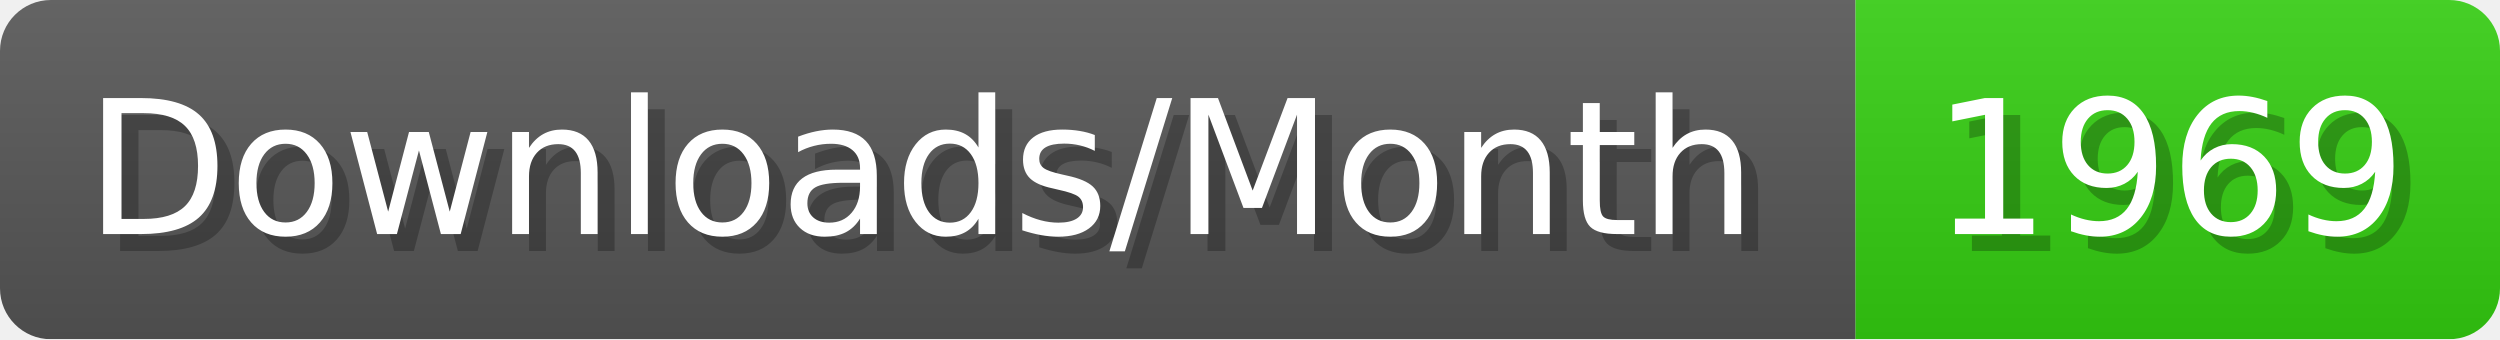
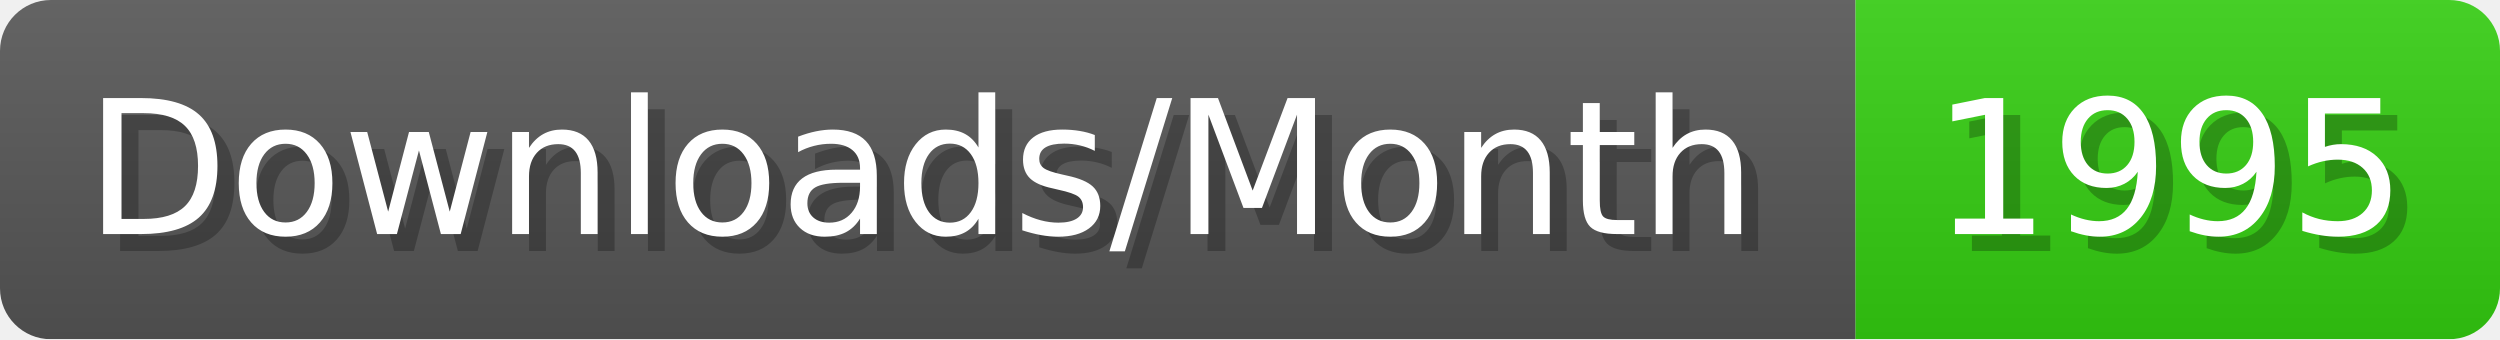
- <svg xmlns="http://www.w3.org/2000/svg" width="147.4" height="20" viewBox="0 0 1474 200" role="img" aria-label="Downloads/Month: 1969">
+ <svg xmlns="http://www.w3.org/2000/svg" width="147.4" height="20" viewBox="0 0 1474 200" role="img" aria-label="Downloads/Month: 1995">
  <linearGradient id="YlXUI" x2="0" y2="100%">
    <stop offset="0" stop-opacity=".1" stop-color="#EEE" />
    <stop offset="1" stop-opacity=".1" />
  </linearGradient>
  <mask id="JHhop">
    <rect width="1474" height="200" rx="30" fill="#FFF" />
  </mask>
  <g mask="url(#JHhop)">
    <rect width="1094" height="200" fill="#555" />
    <rect width="380" height="200" fill="#3C1" x="1094" />
    <rect width="1474" height="200" fill="url(#YlXUI)" />
  </g>
  <g aria-hidden="true" fill="#fff" text-anchor="start" font-family="Verdana,DejaVu Sans,sans-serif" font-size="110">
    <text x="60" y="148" textLength="994" fill="#000" opacity="0.25">Downloads/Month</text>
    <text x="50" y="138" textLength="994">Downloads/Month</text>
-     <text x="1149" y="148" textLength="280" fill="#000" opacity="0.25">1969</text>
-     <text x="1139" y="138" textLength="280">1969</text>
+     <text x="1149" y="148" textLength="280" fill="#000" opacity="0.25">1995</text>
+     <text x="1139" y="138" textLength="280">1995</text>
  </g>
</svg>
